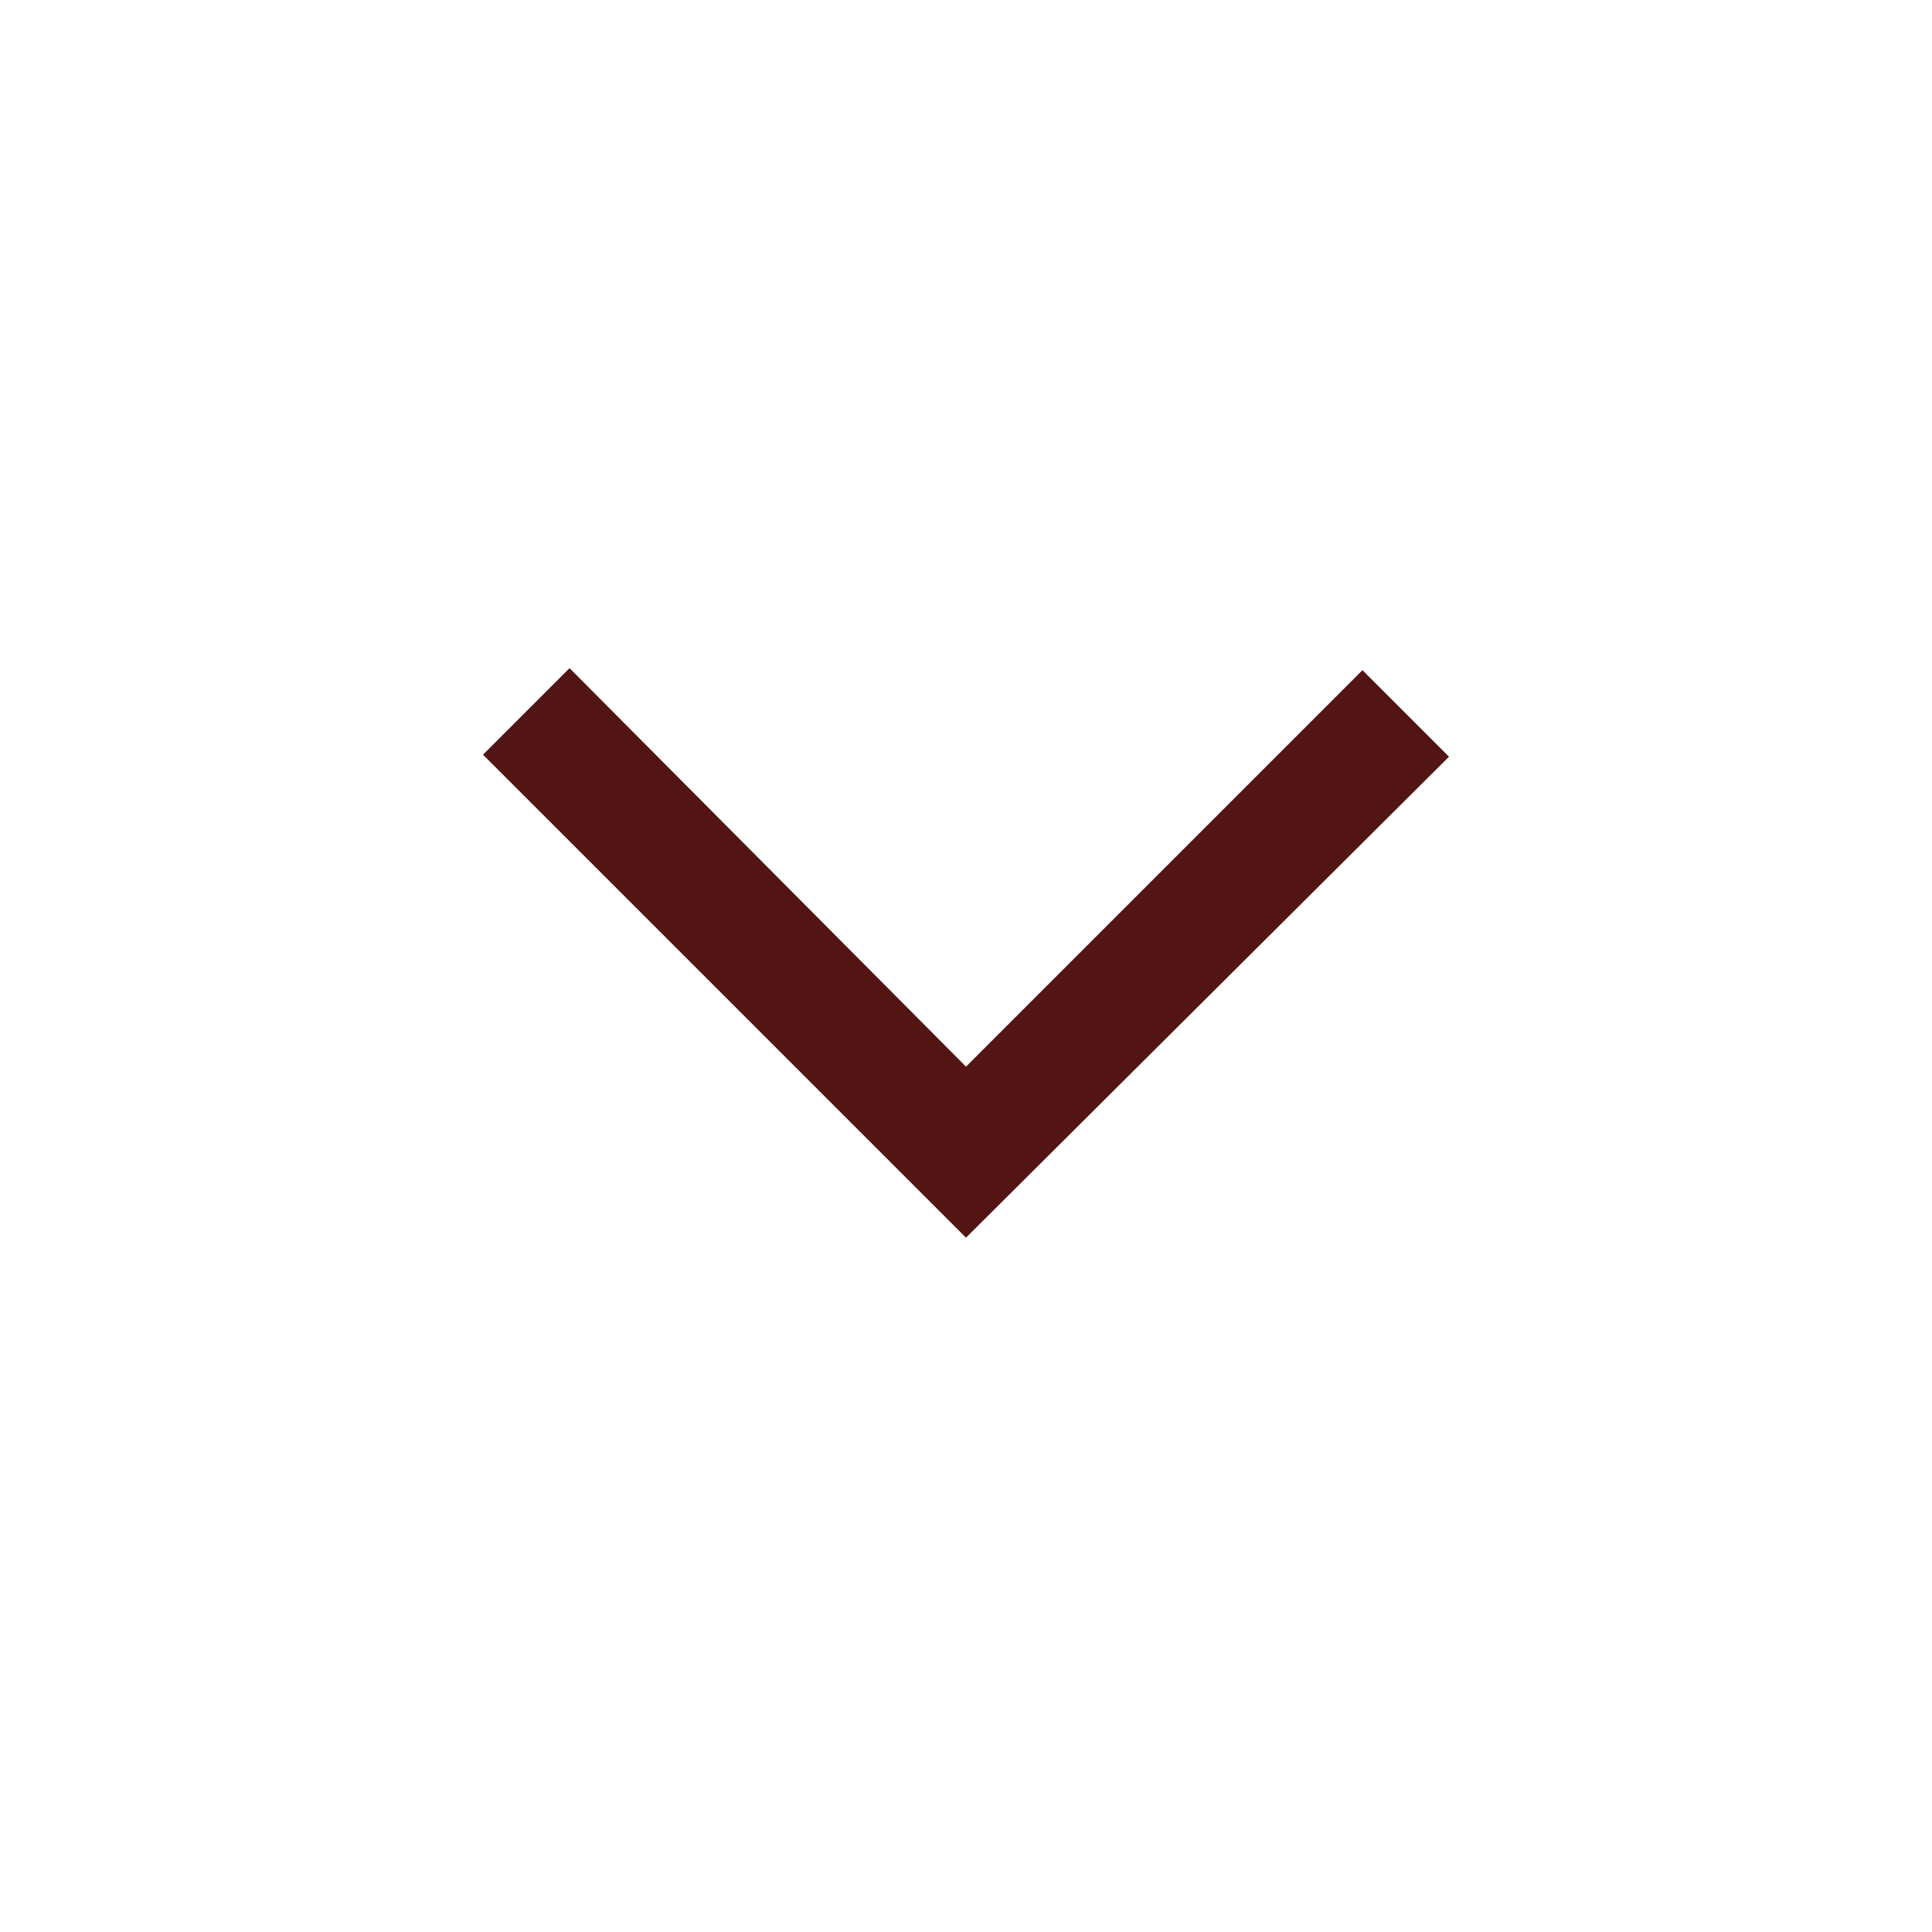
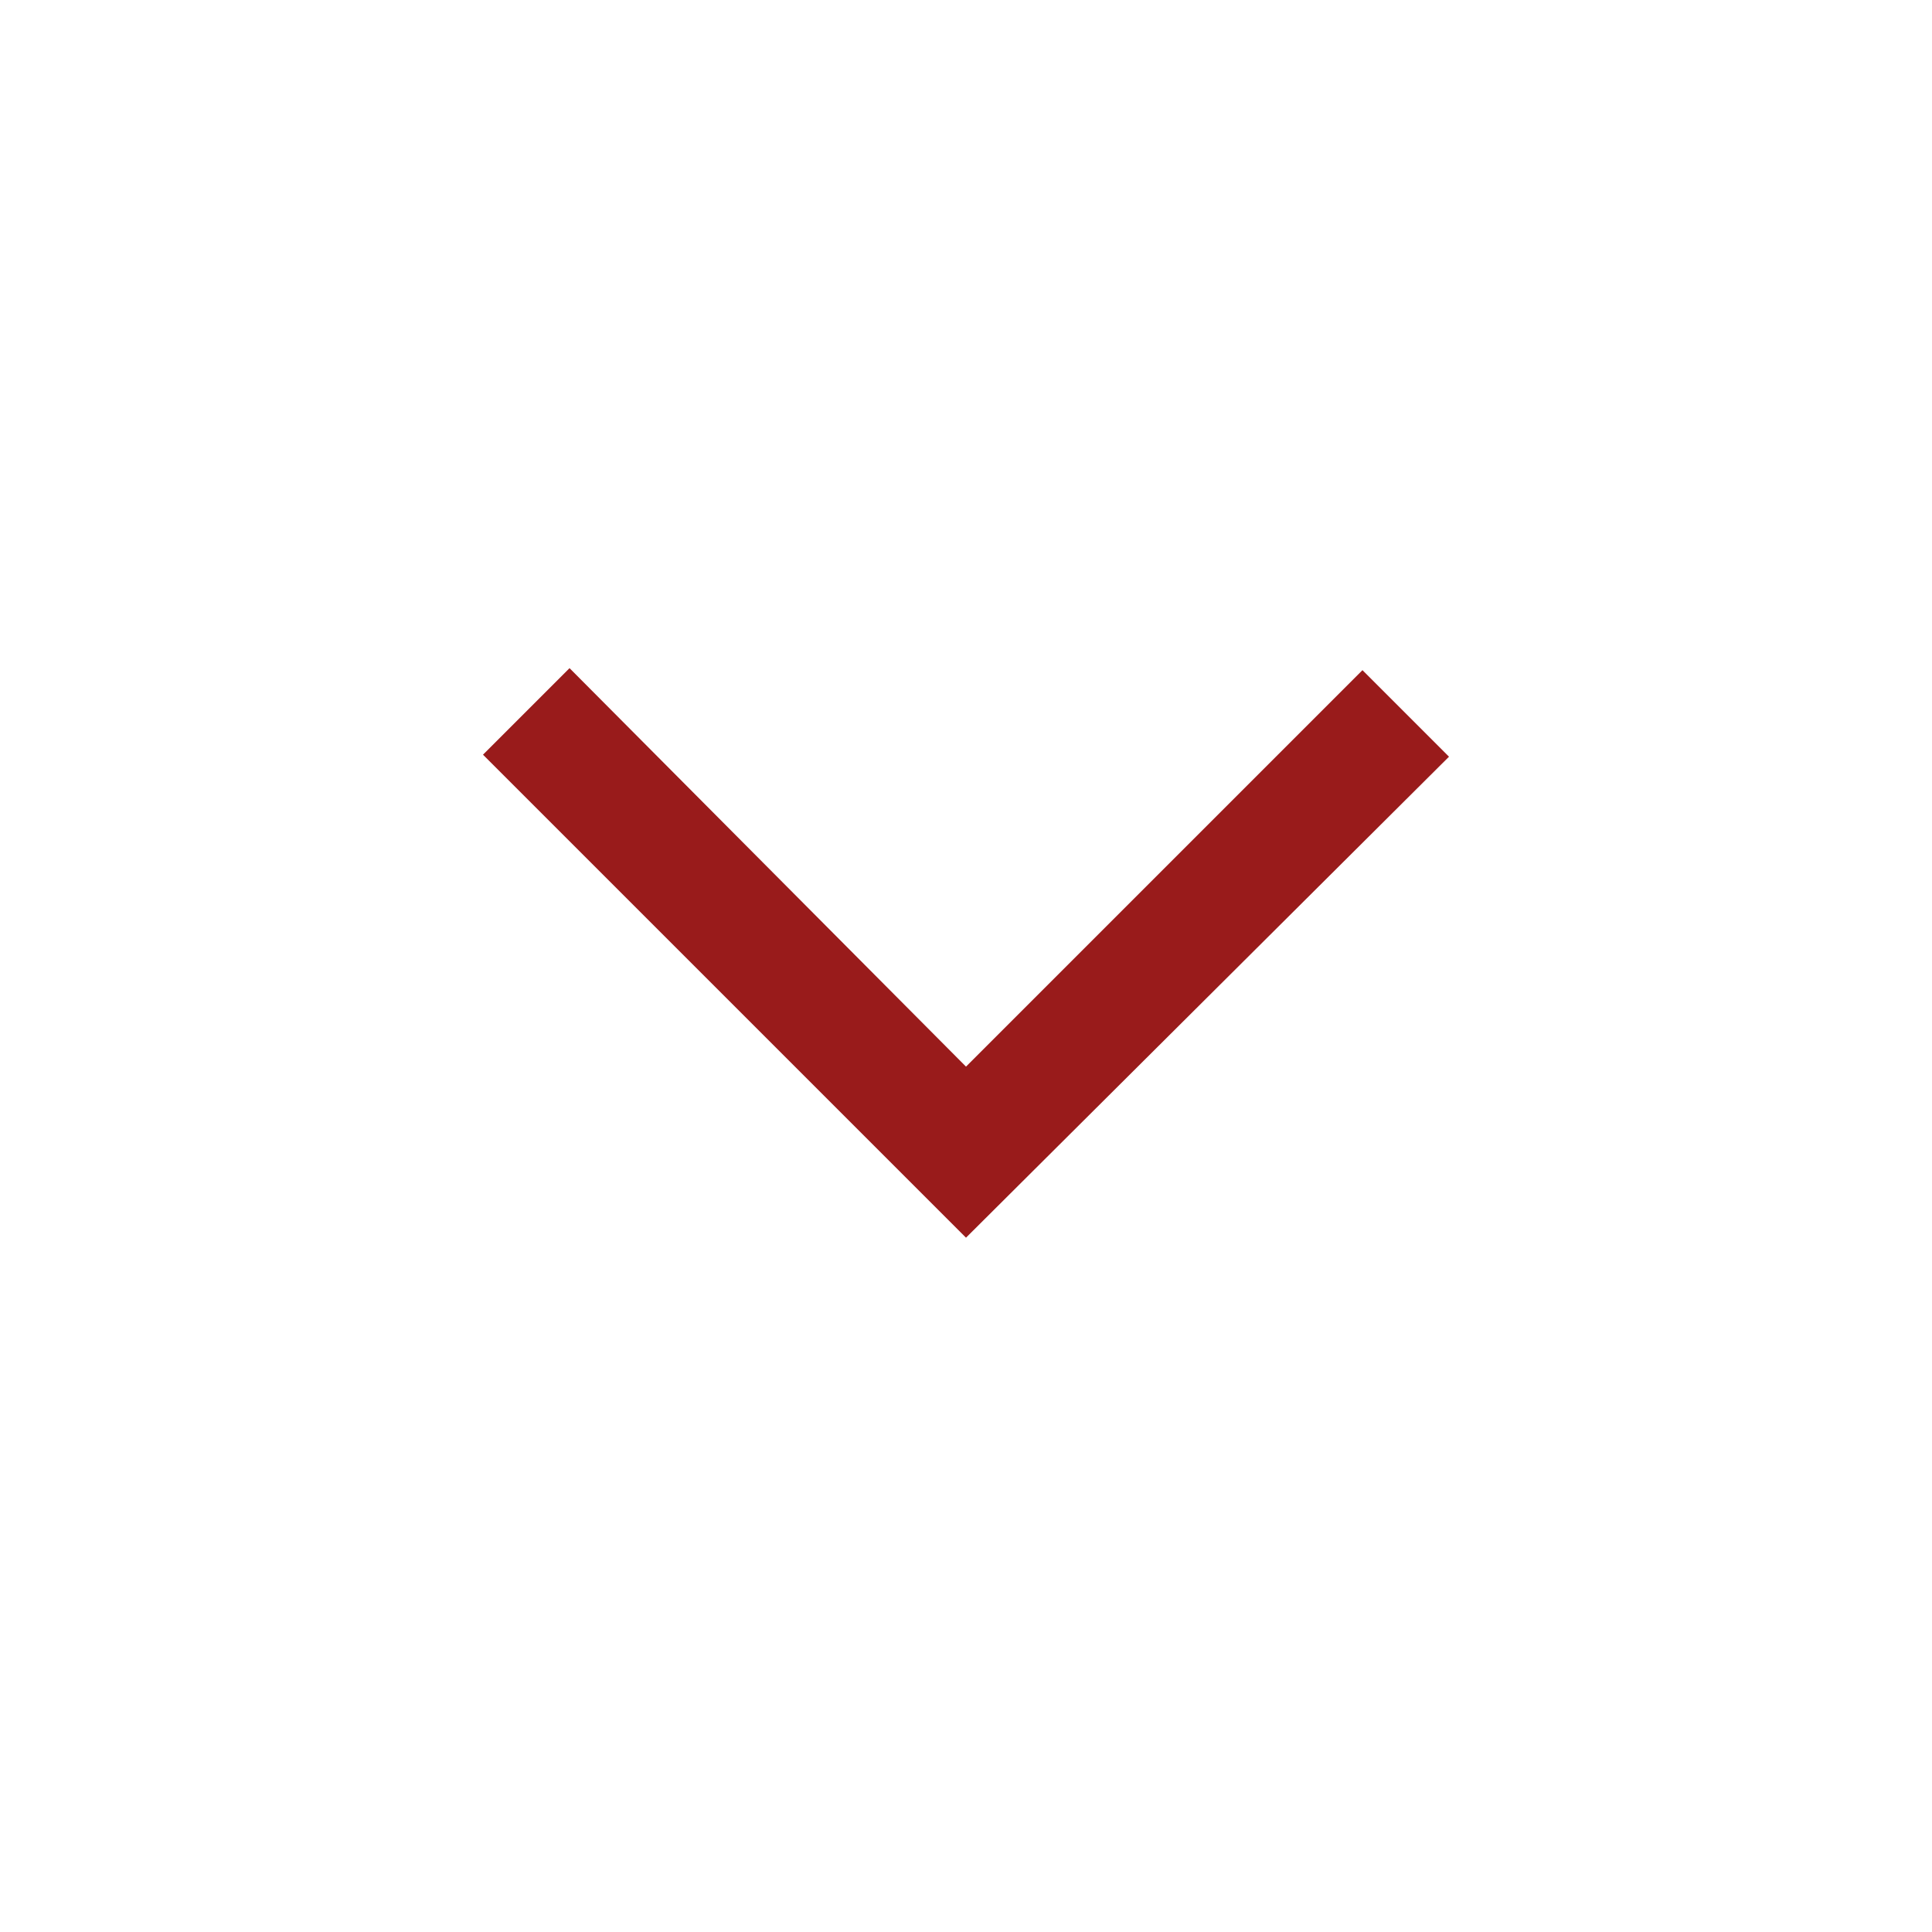
<svg xmlns="http://www.w3.org/2000/svg" height="48" width="48">
-   <path fill="#521514" d="m24 30.75-12-12 2.15-2.15L24 26.5l9.85-9.85L36 18.8Z" />
+   <path fill="#991b1b" d="m24 30.75-12-12 2.15-2.15L24 26.5l9.85-9.85L36 18.8Z" />
</svg>
